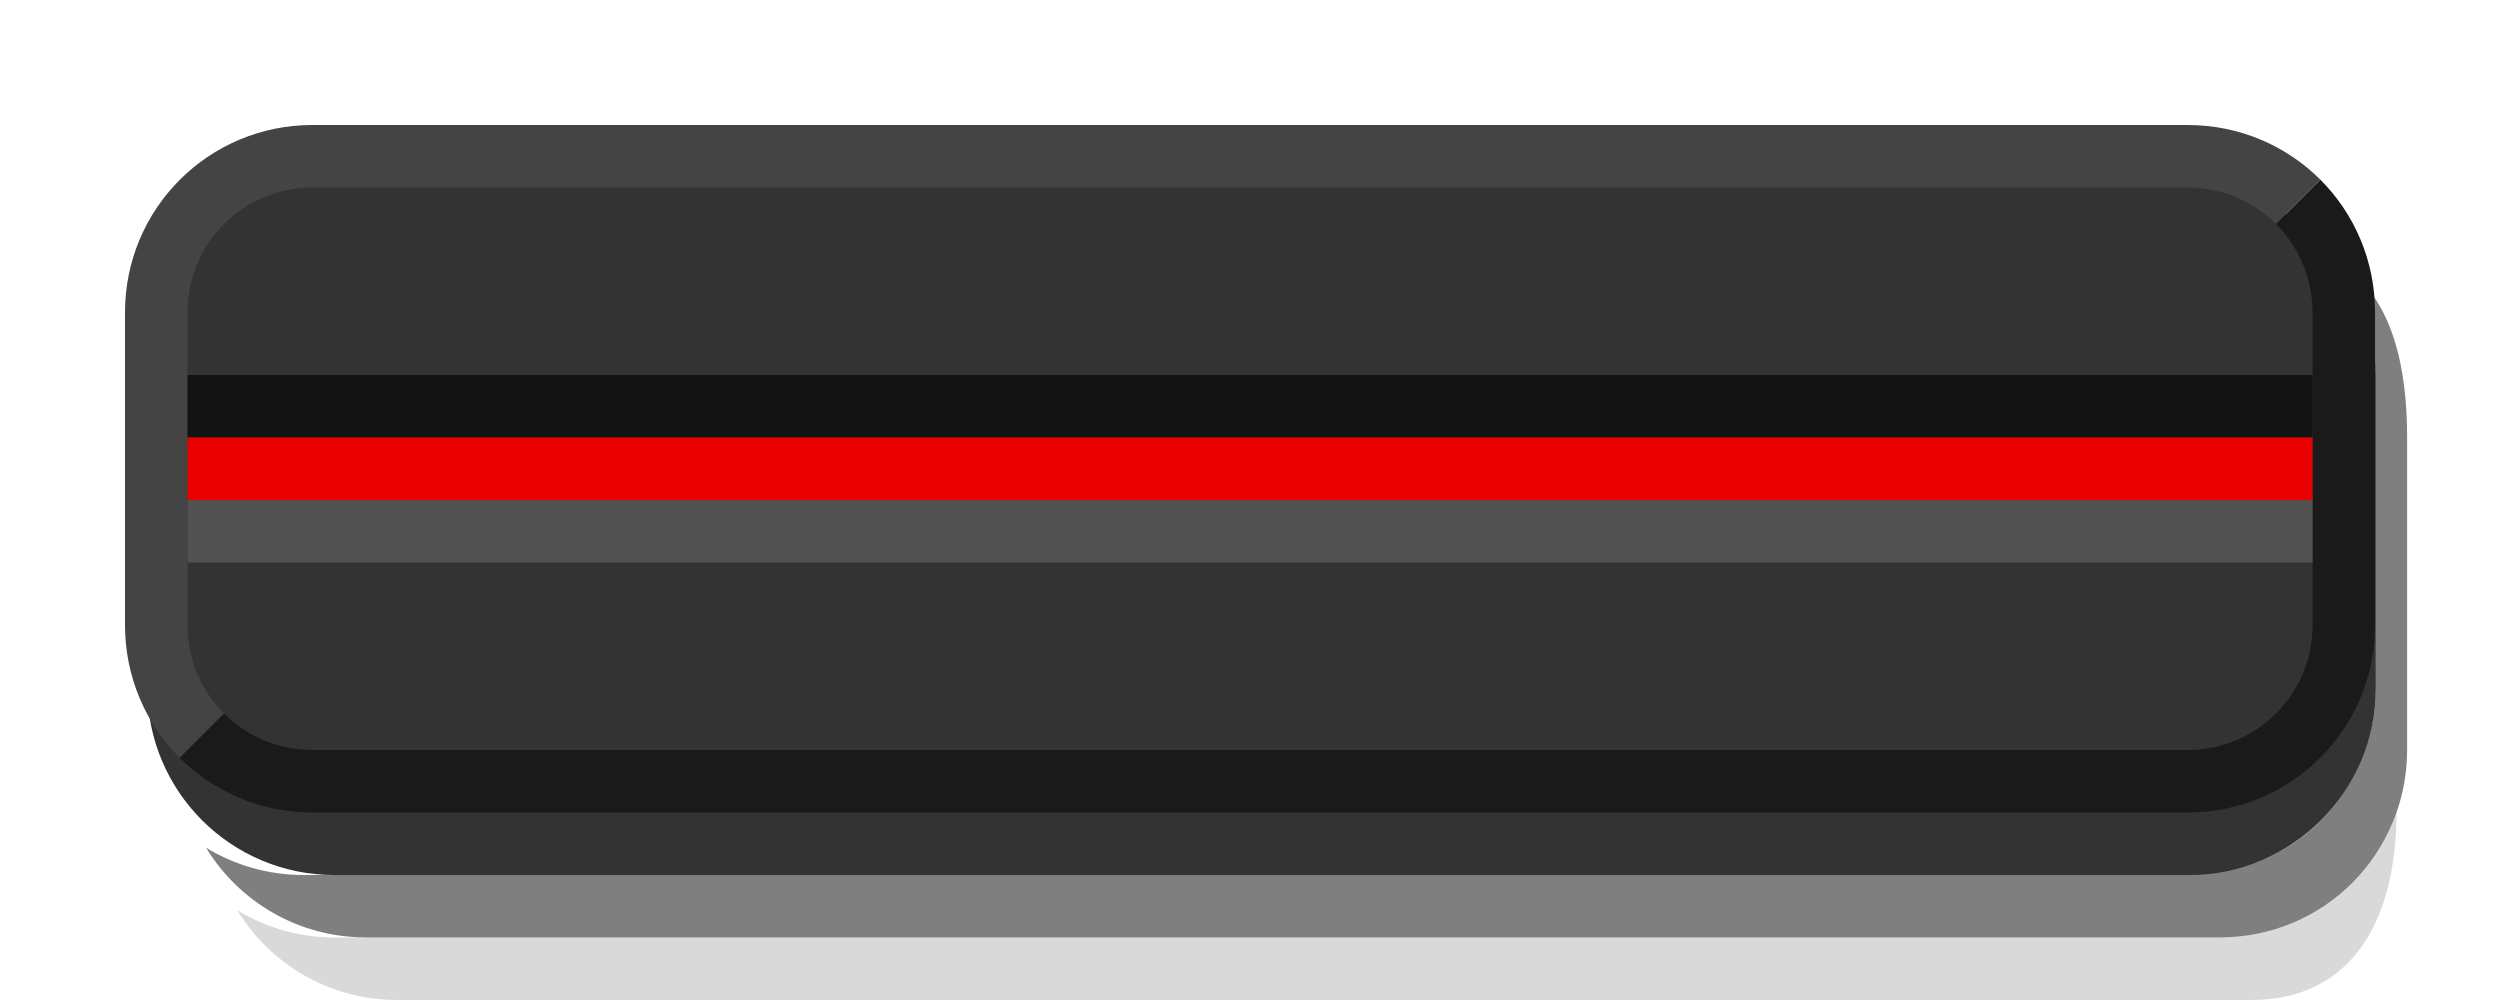
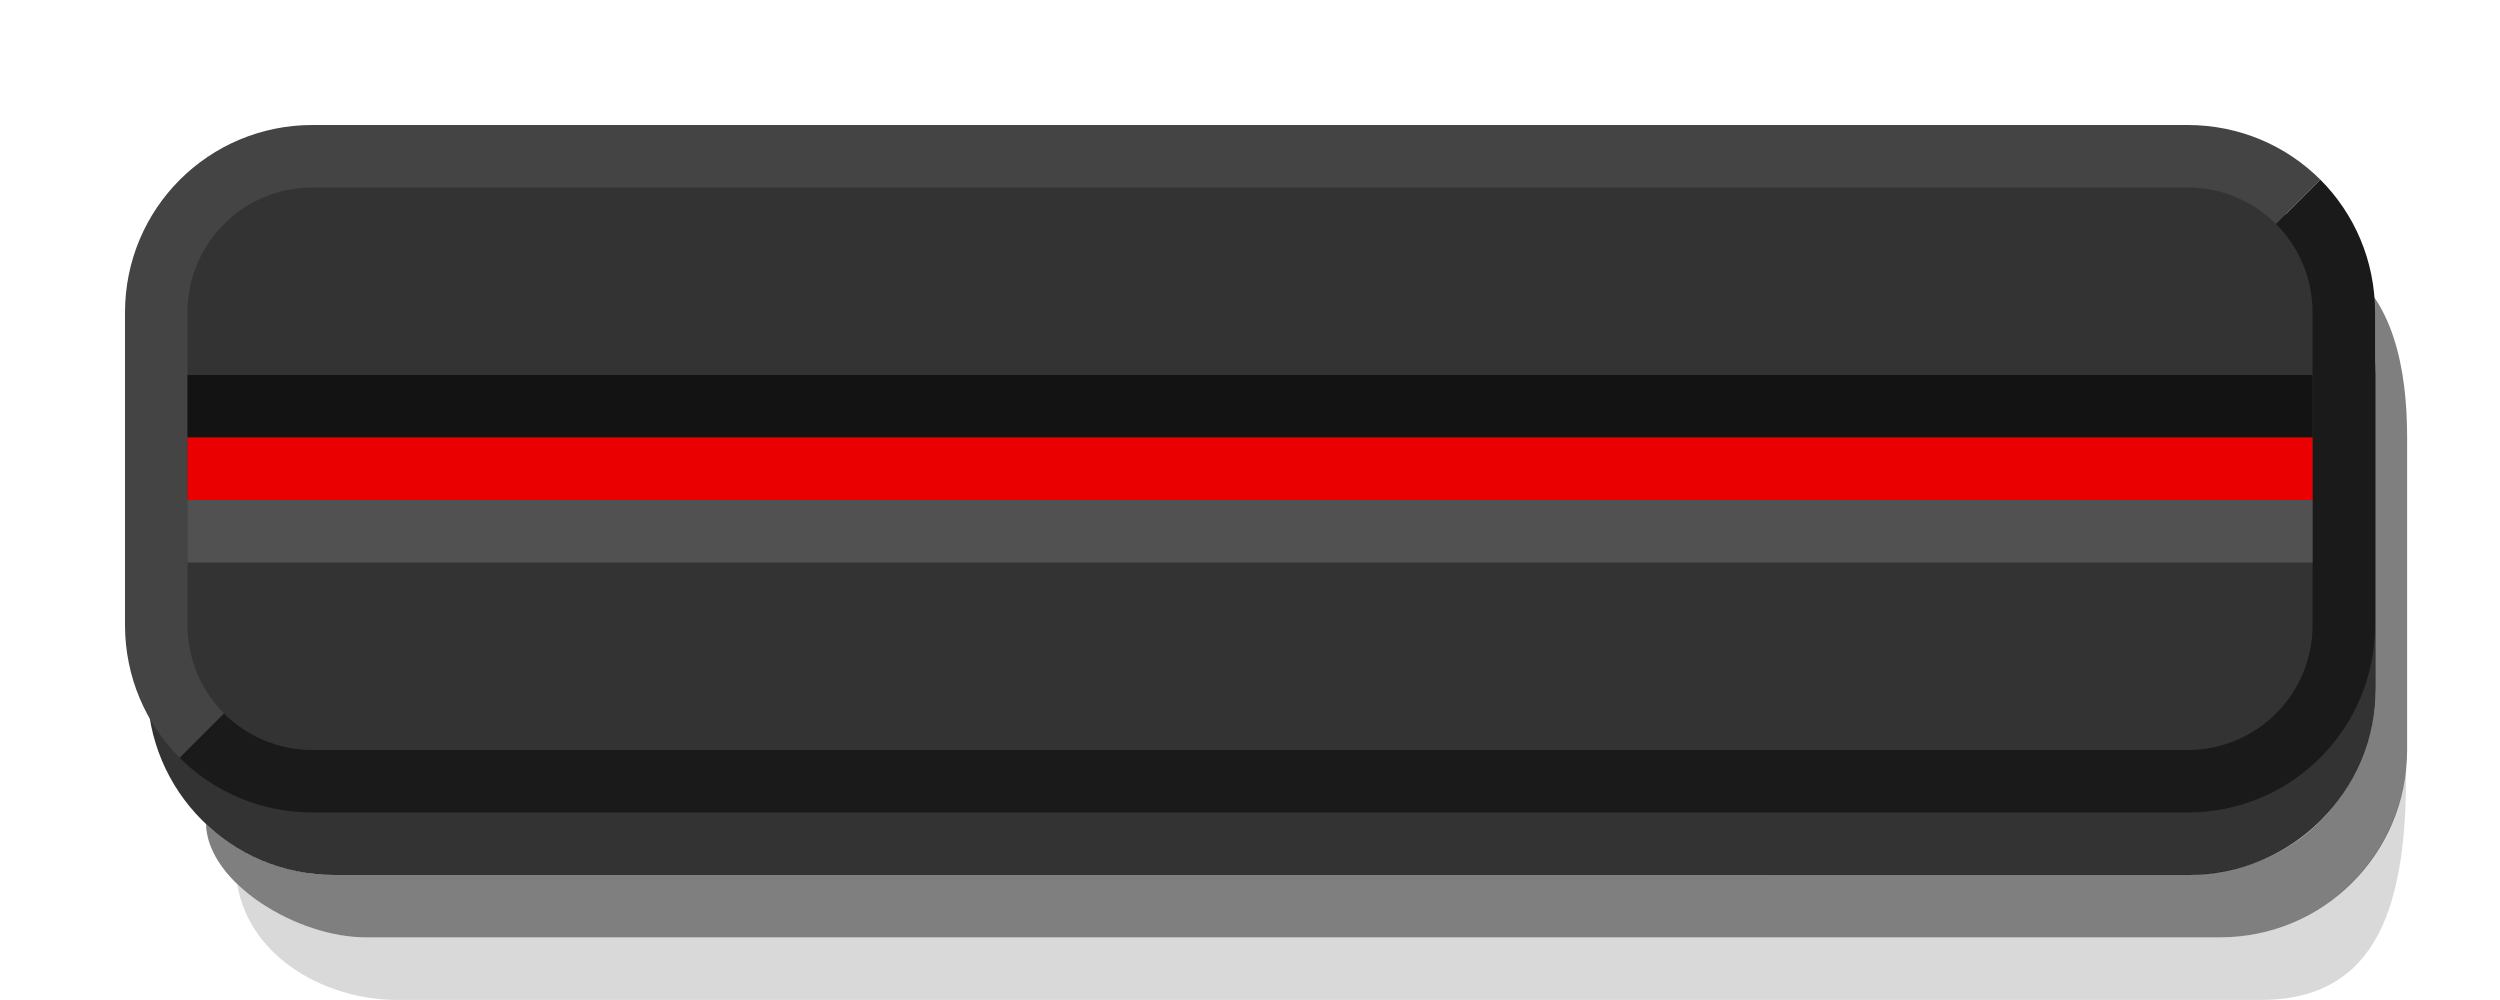
- <svg xmlns="http://www.w3.org/2000/svg" id="svg28485" width="40" height="16" version="1.1">
-   <defs id="defs14" />
-   <path style="color:#000000;opacity:0.15" d="m 3.794,14.562 c 0.455,0.277 0.989,0.438 1.562,0.438 H 35.513 c 1.415,3.5e-4 2.499,-1 2.831,-2 0,1.662 -0.669,3 -2.331,3 H 6.357 c -1.088,0 -2.037,-0.575 -2.562,-1.438 z" id="path2" />
-   <path style="color:#000000;opacity:0.5" d="m 3.294,13.562 c 0.455,0.277 0.989,0.438 1.562,0.438 H 34.911 c 2.102,0 3.102,-1.653 3.102,-3 v -5 c 0,-0.574 -0.198,-1.292 -0.58,-1.778 0.863,0.526 1.081,1.689 1.081,2.777 v 5 c 0,1.662 -1.338,3 -3,3 H 5.857 c -1.088,0 -2.037,-0.575 -2.562,-1.438 z" id="path4" />
-   <path style="color:#000000;opacity:0.8" d="m 2.356,6.001 v 5 c 0,1.662 1.338,3 3,3 H 35.013 c 1.662,0 3,-1.338 3,-3 v -5 c 0,-1.662 -1.338,-3 -3,-3 H 5.356 c -1.662,0 -3,1.338 -3,3 z" id="path6" />
-   <path id="path8" d="m 2,5 c 0,-1.662 1.338,-3 3,-3 H 35.001 c 0.831,0 1.583,0.333 2.125,0.875 l -1.125,1.125 -32.001,7 -1.125,1.125 C 2.333,11.583 2,10.831 2,10 Z" style="color:#000000;fill:#444444" />
-   <path id="path10" d="m 2.875,12.125 1.125,-1.125 32.001,-7 1.125,-1.125 c 0.542,0.542 0.875,1.294 0.875,2.125 v 5 c 0,1.662 -1.338,3 -3,3 H 5 c -0.831,0 -1.583,-0.333 -2.125,-0.875 z" style="color:#000000;fill:#1a1a1a" />
-   <path id="path12" d="m 3,5 v 5 c 0,1.108 0.892,2 2,2 H 35.001 c 1.108,0 2,-0.892 2,-2 v -5 c 0,-1.108 -0.892,-2 -2,-2 H 5 c -1.108,0 -2,0.892 -2,2 z" style="color:#000000;fill:#333333" />
-   <path id="path14" d="m 3,6 v 1 h 34.001 v -1 z" style="color:#000000;fill:#131313" />
-   <path style="color:#000000;fill:#ea0000" d="m 3,7 v 1 h 34.001 v -1 z" id="path18" />
-   <path style="color:#000000;fill:#515151" d="m 3,8 v 1 h 34.001 v -1 z" id="path20" />
+ <svg xmlns="http://www.w3.org/2000/svg" width="40" height="16" version="1.1">
+   <path d="m3.794 14.148c.606.572 1.488.852 2.062.852l29.657-7e-4c1.415 0 2.776-1.025 2.985-2.699.011 2.137-.425 3.699-2.331 3.699h-29.811c-1.088 0-2.349-.63-2.562-1.852z" color="#000000" opacity=".15" />
+   <path d="m3.294 13.183c.693.642 1.488.817 2.062.817l29.555-7e-4c2.102-5e-5 3.102-1.653 3.102-3v-5c0-.574-.199-1.292-.58-1.778.863.526 1.081 1.689 1.081 2.777v5c0 1.662-1.338 3-3 3h-29.657c-1.088 0-2.534-.855-2.562-1.817z" color="#000000" opacity=".5" />
+   <path d="m2.356 6v5c0 1.662 1.338 3 3 3h29.657c1.662 0 3-1.338 3-3v-5c0-1.662-1.338-3-3-3h-29.657c-1.662 0-3 1.338-3 3z" color="#000000" opacity=".8" />
+   <path d="m2 5c0-1.662 1.338-3 3-3h30.001c.831 0 1.583.333 2.125.875l-1.125 1.125-32.001 7-1.125 1.125c-.542-.542-.875-1.294-.875-2.125z" color="#000000" fill="#444" />
+   <path d="m2.875 12.125 1.125-1.125 32.001-7 1.125-1.125c.542.542.875 1.294.875 2.125v5c0 1.662-1.338 3-3 3h-30.001c-.831 0-1.583-.333-2.125-.875z" color="#000000" fill="#1a1a1a" />
+   <path d="m3 5v5c0 1.108.892 2 2 2h30.001c1.108 0 2-.892 2-2v-5c0-1.108-.892-2-2-2h-30.001c-1.108 0-2 .892-2 2z" color="#000000" fill="#333" />
+   <path d="m3 6v1h34.001v-1z" color="#000000" fill="#131313" />
+   <path d="m3 7v1h34.001v-1z" color="#000000" fill="#ea0000" />
+   <path d="m3 8v1h34.001v-1z" color="#000000" fill="#515151" />
</svg>
